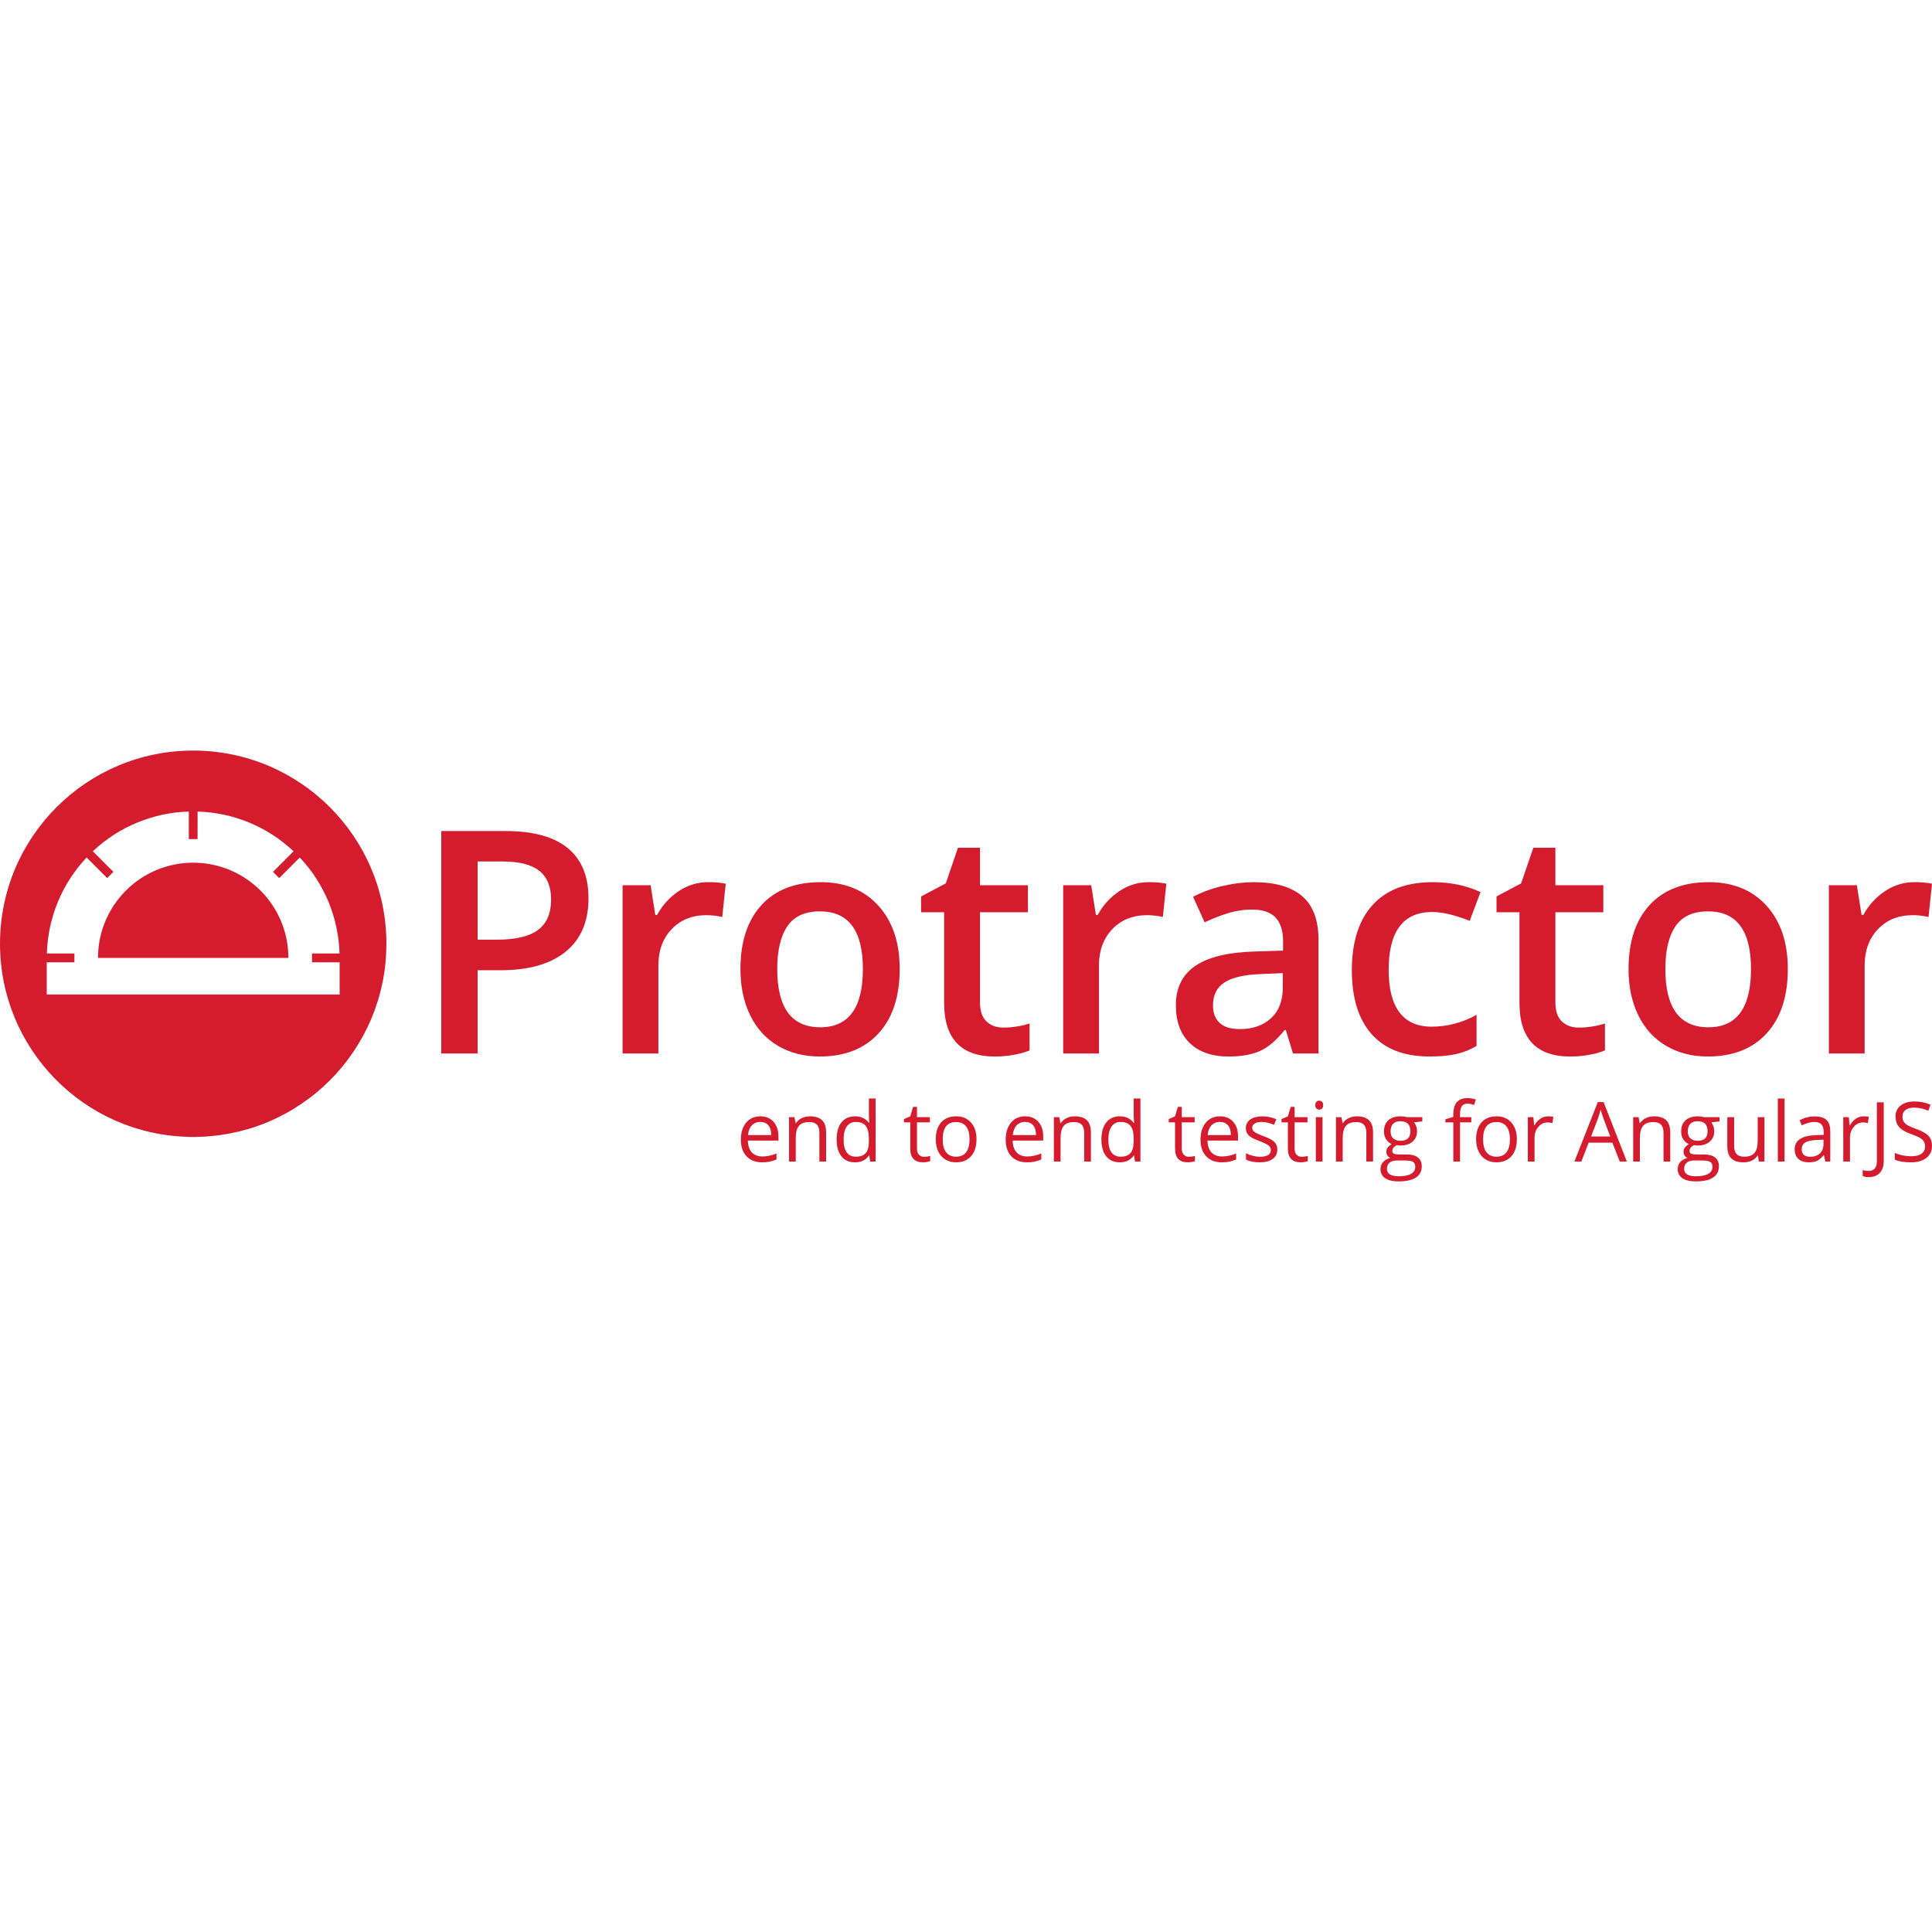
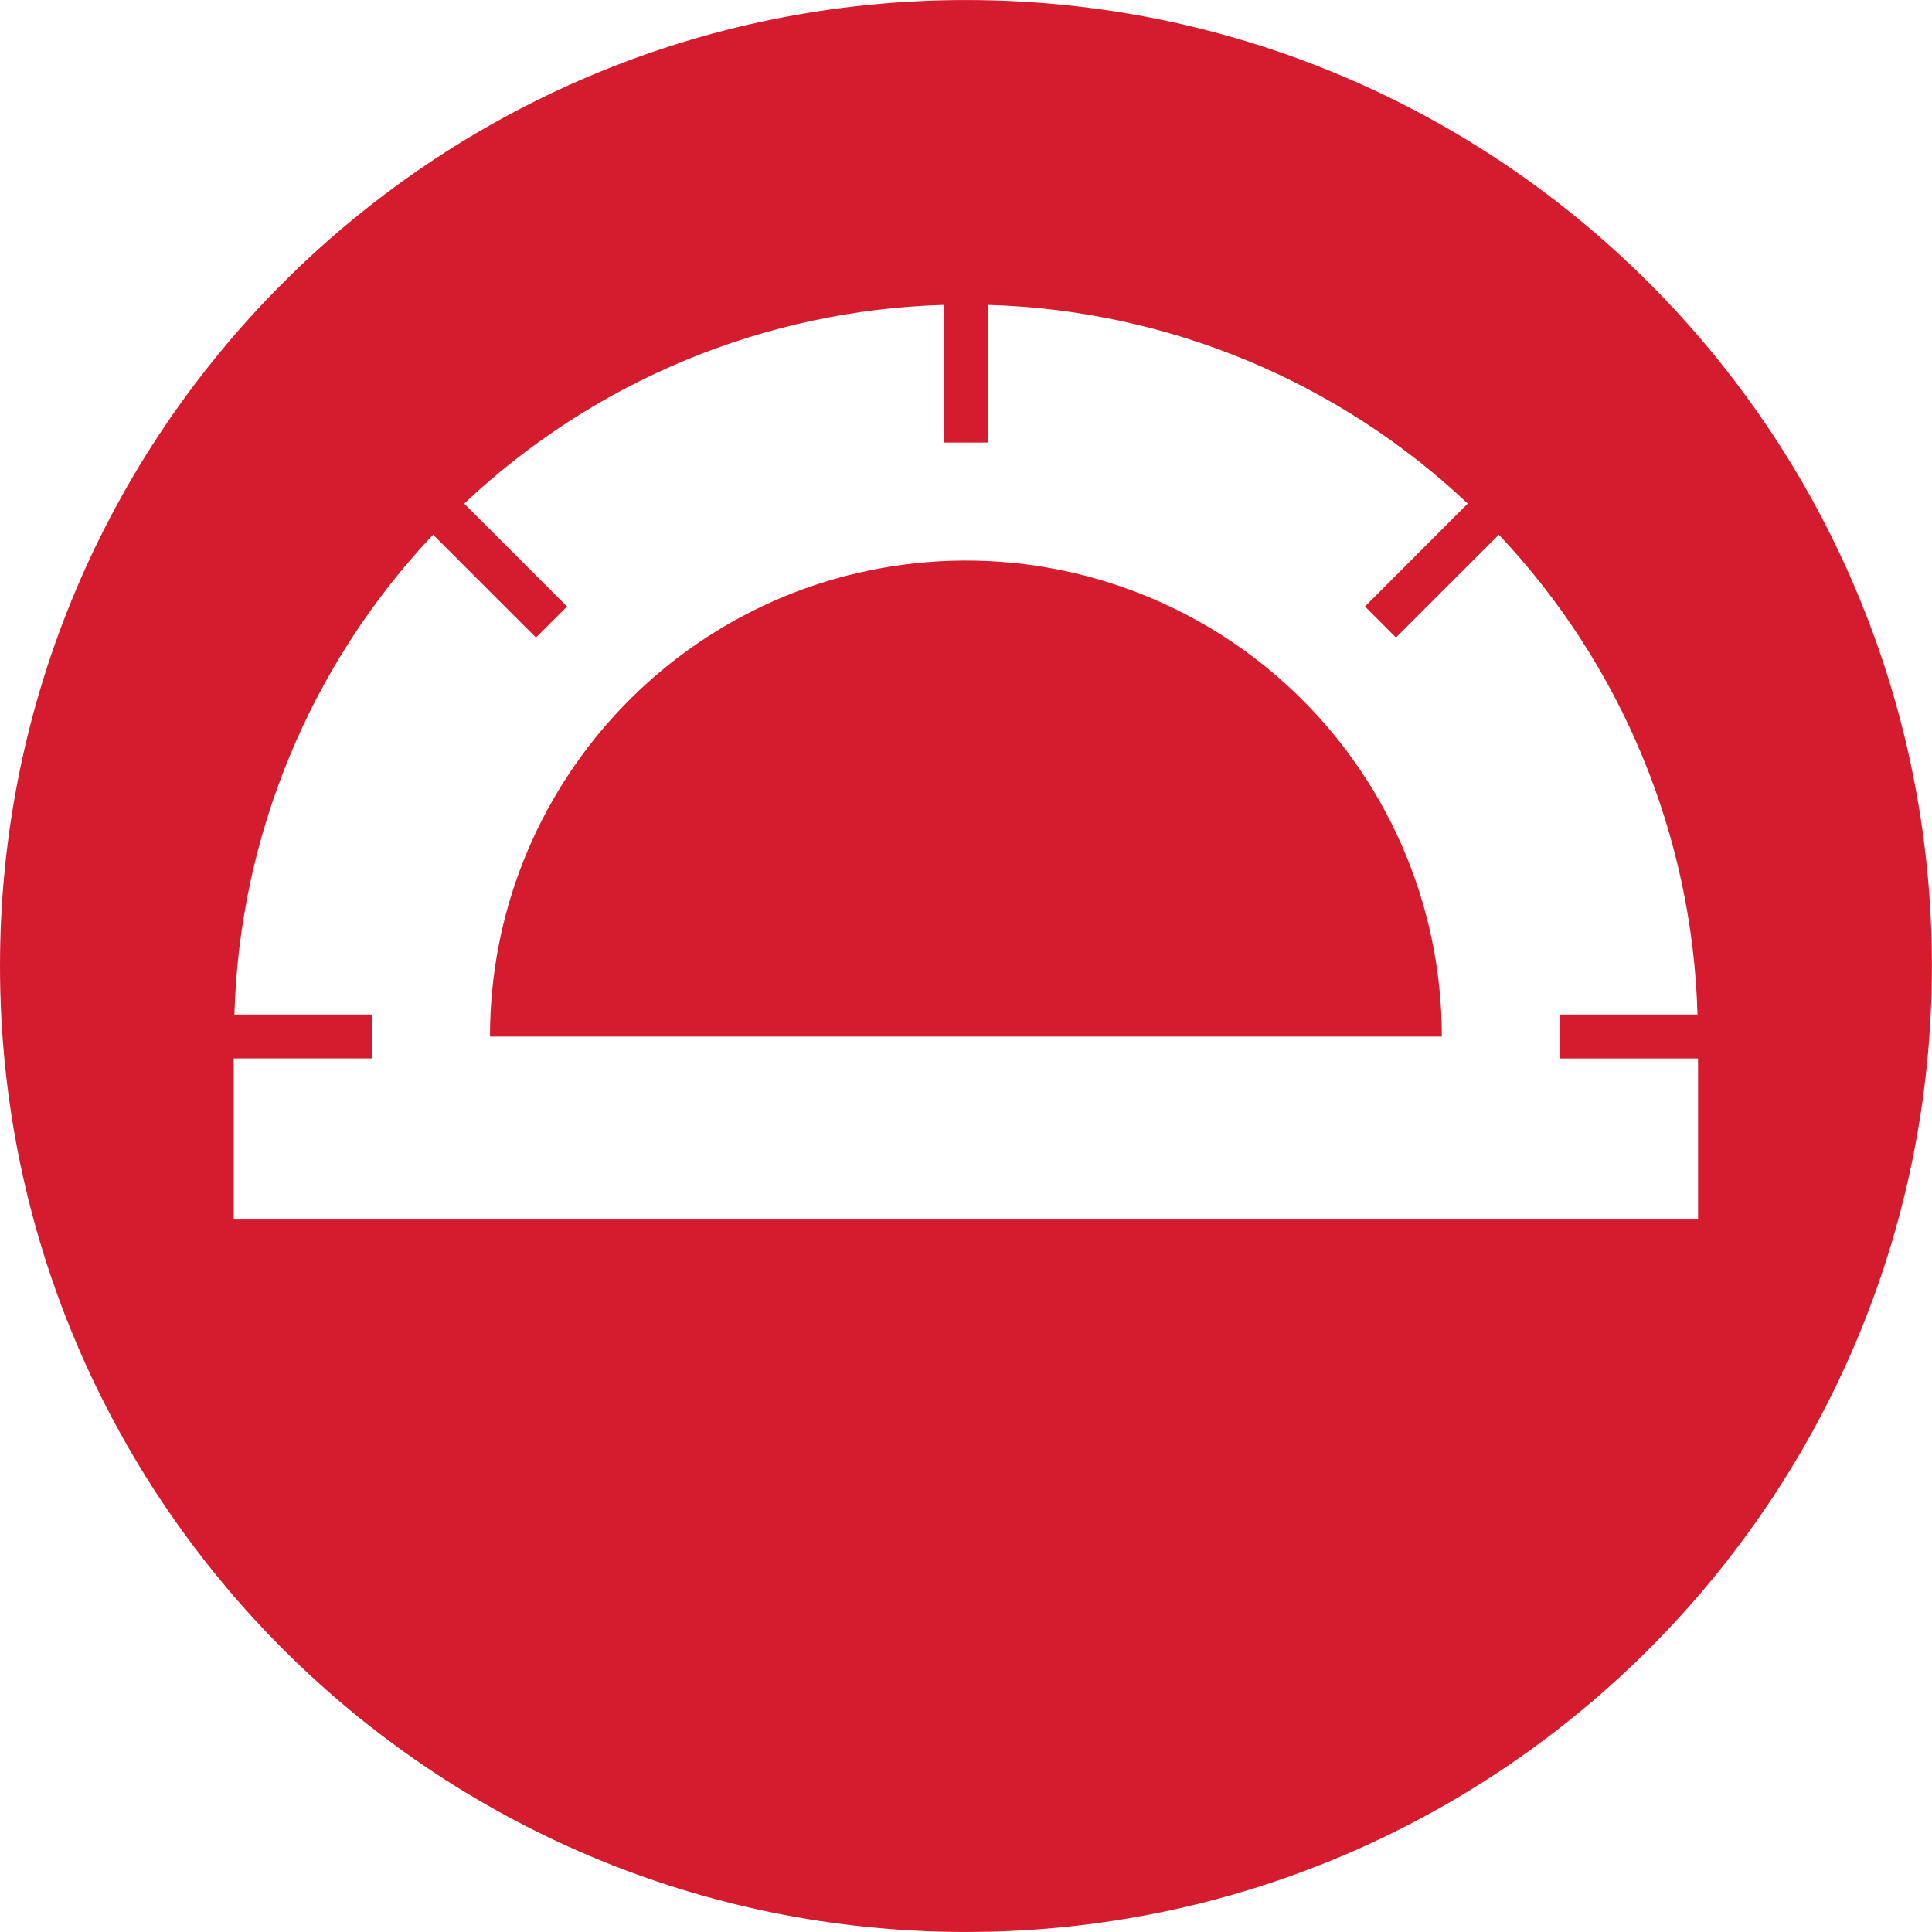
<svg xmlns="http://www.w3.org/2000/svg" viewBox="0 0 128 128">
-   <path fill="#d51c2f" d="M12.8 49.727c-7.07 0-12.8 5.73-12.8 12.8 0 6.977 5.581 12.646 12.523 12.793l.004.004a12.914 12.914 0 0 0 3.816-.496c.087-.025.175-.047.26-.074l.004-.002c.2-.062.396-.128.59-.2l.004-.001c.195-.072.388-.146.578-.227l.004-.002c.19-.08.377-.164.563-.254l.004-.002c.184-.089.367-.183.546-.28l.006-.003c.18-.097.356-.199.53-.304l.006-.004.037-.024c.336-.206.663-.427.978-.662l.006-.004c.162-.12.32-.247.477-.375l.007-.006c.156-.128.308-.26.457-.396l.006-.006a12.902 12.902 0 0 0 .864-.861l.005-.006c.136-.15.267-.302.395-.457l.008-.008c.128-.155.252-.315.373-.477.084-.112.164-.227.244-.341.037-.054.077-.105.113-.159l.006-.01c.014-.02.025-.041.04-.062.211-.318.411-.645.595-.982l.006-.01c.096-.178.189-.359.277-.541l.006-.012c.088-.183.172-.367.252-.555l.004-.011c.03-.07.055-.14.084-.211.048-.119.096-.237.14-.358a12.733 12.733 0 0 0 .375-1.2l.004-.014c.016-.06.027-.122.041-.182.035-.146.072-.29.102-.438.041-.203.08-.408.111-.615l.002-.015c.032-.207.059-.414.08-.623l.002-.018a12.917 12.917 0 0 0 .06-1.137c.001-.05.005-.101.005-.152v-.02c0-7.07-5.73-12.8-12.8-12.8zm-.29 4.04v1.825h.58l.002-1.824a9.656 9.656 0 0 1 6.357 2.632l-1.361 1.364.41.412 1.363-1.364a9.663 9.663 0 0 1 2.633 6.36H20.67v.582h1.832v2.135H3.098v-2.135H4.93v-.582H3.105a9.665 9.665 0 0 1 2.633-6.36l1.364 1.364.412-.412L6.15 56.4a9.663 9.663 0 0 1 6.36-2.632zm16.726 1.292v14.736h2.409V64.28h1.53c1.862 0 3.296-.41 4.304-1.23 1.008-.82 1.511-1.999 1.511-3.537 0-1.465-.458-2.572-1.375-3.325-.917-.752-2.296-1.13-4.136-1.13h-4.243zm34.23 1.109-.806 2.36-1.633.865v1.048h1.524v6.006c0 2.365 1.121 3.55 3.365 3.55.443 0 .872-.041 1.285-.118.413-.078.75-.173 1.012-.287v-1.783a5.747 5.747 0 0 1-1.733.271c-.463 0-.837-.136-1.123-.408-.285-.273-.43-.693-.43-1.264v-5.967h3.175v-1.793h-3.174v-2.48h-1.461zm38.12 0-.807 2.36-1.63.865v1.048h1.52v6.006c0 2.365 1.122 3.55 3.366 3.55.443 0 .872-.041 1.285-.118a4.815 4.815 0 0 0 1.014-.287v-1.783a5.76 5.76 0 0 1-1.734.271c-.464 0-.838-.136-1.123-.408-.286-.273-.428-.693-.428-1.264v-5.967h3.174v-1.793h-3.174v-2.48h-1.463zm-69.941.908h1.671c1.095 0 1.902.207 2.42.623.517.417.776 1.049.776 1.895 0 .914-.29 1.587-.867 2.017-.578.43-1.485.645-2.721.645h-1.28v-5.18zm-18.844.08a6.306 6.306 0 0 0-6.307 6.307h12.611a6.305 6.305 0 0 0-6.304-6.307zm34.101 1.29c-.685 0-1.325.195-1.92.585a4.412 4.412 0 0 0-1.445 1.582h-.123l-.31-1.965h-1.856v11.147h2.37v-5.826c0-.988.292-1.79.88-2.408.588-.618 1.356-.928 2.303-.928.362 0 .712.04 1.049.12l.232-2.206a5.68 5.68 0 0 0-1.18-.102zm7.465 0c-1.686 0-2.995.508-3.922 1.523-.926 1.014-1.388 2.425-1.388 4.232 0 1.163.214 2.183.644 3.063.43.88 1.044 1.555 1.844 2.025s1.72.707 2.762.707c1.666 0 2.964-.511 3.898-1.533.934-1.021 1.402-2.441 1.402-4.262 0-1.76-.47-3.16-1.412-4.197-.94-1.038-2.215-1.559-3.828-1.559zm21.727 0c-.686 0-1.326.195-1.92.585a4.408 4.408 0 0 0-1.445 1.582h-.122l-.312-1.965h-1.856v11.147h2.37v-5.826c0-.988.294-1.79.882-2.408.588-.618 1.356-.928 2.303-.928.363 0 .71.04 1.047.12l.232-2.206a5.68 5.68 0 0 0-1.18-.102zm6.969 0c-.638 0-1.317.082-2.036.247a8.226 8.226 0 0 0-1.984.721l.766 1.691c.484-.227.987-.425 1.511-.593a5.342 5.342 0 0 1 1.643-.25c.698 0 1.214.175 1.547.527.333.353.498.885.498 1.598v.593l-1.924.061c-1.748.054-3.047.373-3.9.957-.854.584-1.28 1.452-1.28 2.602 0 1.081.307 1.917.922 2.507.615.592 1.47.89 2.565.89.853 0 1.552-.125 2.095-.37.544-.245 1.085-.706 1.623-1.385h.08l.475 1.553h1.691v-7.51c0-1.323-.359-2.294-1.082-2.912-.721-.618-1.793-.928-3.21-.928zm11.851 0c-1.733 0-3.057.503-3.975 1.511-.916 1.008-1.375 2.45-1.375 4.324 0 1.841.438 3.254 1.315 4.239.877.984 2.157 1.476 3.844 1.476.685 0 1.27-.054 1.75-.162.48-.108.93-.286 1.353-.535v-2.065a6.051 6.051 0 0 1-2.992.786c-.927 0-1.63-.314-2.111-.942-.48-.628-.721-1.566-.721-2.816 0-2.56.964-3.84 2.893-3.84.651 0 1.477.194 2.478.584l.717-1.904c-.941-.437-2-.657-3.176-.657zm18.293 0c-1.687 0-2.994.508-3.922 1.523-.927 1.014-1.39 2.425-1.39 4.232 0 1.163.216 2.183.646 3.063.43.88 1.044 1.555 1.844 2.025s1.72.707 2.761.707c1.666 0 2.965-.511 3.899-1.533.934-1.021 1.402-2.441 1.402-4.262 0-1.76-.471-3.16-1.412-4.197-.94-1.038-2.216-1.559-3.828-1.559zm13.613 0c-.685 0-1.325.195-1.92.585a4.416 4.416 0 0 0-1.445 1.582h-.121l-.313-1.965h-1.853v11.147h2.37v-5.826c0-.988.292-1.79.88-2.408.587-.618 1.355-.928 2.303-.928.363 0 .713.04 1.049.12l.23-2.206a5.68 5.68 0 0 0-1.18-.102zM54.326 60.38c1.895 0 2.842 1.273 2.842 3.82 0 2.573-.942 3.86-2.822 3.86-1.902 0-2.852-1.287-2.852-3.86 0-1.23.223-2.174.67-2.832.447-.659 1.168-.988 2.162-.988zm58.84 0c1.894 0 2.842 1.273 2.842 3.82 0 2.573-.941 3.86-2.822 3.86-1.902 0-2.852-1.287-2.852-3.86 0-1.23.223-2.174.67-2.832.447-.659 1.167-.988 2.162-.988zm-28.178 4.092v.966c0 .866-.26 1.542-.781 2.022-.52.48-1.21.72-2.07.72-.592 0-1.036-.135-1.33-.408-.296-.272-.444-.656-.444-1.154 0-.685.253-1.195.76-1.527.507-.333 1.319-.519 2.434-.559l1.431-.06zm12.242 8.279c-.63 0-.945.36-.945 1.082v.164l-.525.16v.203h.525v2.594h.445V74.36h.749v-.345h-.749v-.192c0-.246.04-.425.122-.537.08-.112.203-.168.37-.168.122 0 .27.029.442.084l.113-.357a1.944 1.944 0 0 0-.547-.094zm-39.662.03v1.195l.012.207.018.21h-.035c-.213-.29-.518-.433-.917-.433-.382 0-.681.134-.896.402-.215.269-.32.645-.32 1.13 0 .483.105.858.318 1.12.214.264.514.395.898.395.41 0 .716-.15.922-.45h.024l.06.397h.362V72.78h-.446zm17.543 0v1.195l.012.207.018.21h-.036c-.212-.29-.517-.433-.916-.433-.383 0-.682.134-.896.402-.215.269-.322.645-.322 1.13 0 .483.109.858.322 1.12.214.264.512.395.896.395.41 0 .717-.15.922-.45h.026l.058.397h.362V72.78h-.446zm42.676 0v4.173h.445V72.78h-.445zm-30.385.14a.263.263 0 0 0-.187.072c-.05.048-.076.123-.076.225 0 .1.026.173.076.222.05.05.112.075.187.075a.26.26 0 0 0 .186-.075c.052-.049.076-.122.076-.222s-.024-.175-.076-.223a.266.266 0 0 0-.186-.074zm39.424.055c-.374 0-.675.088-.902.267a.874.874 0 0 0-.34.723c0 .287.078.52.234.699.157.178.417.334.782.465.26.093.456.175.584.248a.766.766 0 0 1 .273.24.616.616 0 0 1 .082.334.57.57 0 0 1-.23.483c-.154.115-.384.171-.688.171a2.827 2.827 0 0 1-1.088-.219v.44c.25.12.607.18 1.072.18.43 0 .77-.096 1.02-.29.25-.192.375-.463.375-.808 0-.268-.076-.486-.23-.654-.155-.168-.44-.325-.85-.47a3.171 3.171 0 0 1-.545-.241.715.715 0 0 1-.256-.24.663.663 0 0 1-.074-.334c0-.184.069-.328.205-.432.136-.104.323-.154.564-.154.306 0 .622.067.946.203l.14-.397a2.65 2.65 0 0 0-1.074-.214zm-20.967.04-1.55 3.938h.46l.483-1.248h1.572l.489 1.248h.47l-1.54-3.937h-.384zm18.487.016v3.922c0 .202-.045.356-.137.463-.092.107-.228.16-.404.16-.138 0-.27-.017-.397-.053v.39a.898.898 0 0 0 .397.071c.321 0 .568-.094.74-.28.172-.188.258-.45.258-.79v-3.883h-.457zm-63.852.299-.187.629-.42.184v.216h.42v1.748c0 .6.283.899.851.899.076 0 .161-.009.254-.024a.821.821 0 0 0 .215-.058v-.34a1.499 1.499 0 0 1-.402.055.44.44 0 0 1-.346-.143c-.085-.095-.127-.231-.127-.408V74.36h.853v-.345h-.853v-.684h-.258zm17.543 0-.187.629-.42.184v.216h.42v1.748c0 .6.284.899.853.899.075 0 .16-.009.254-.024a.794.794 0 0 0 .213-.058v-.34a1.491 1.491 0 0 1-.402.055.441.441 0 0 1-.346-.143c-.084-.095-.127-.231-.127-.408V74.36h.853v-.345h-.853v-.684h-.258zm7.477 0-.188.629-.422.184v.216h.422v1.748c0 .6.285.899.854.899.074 0 .159-.009.252-.024a.799.799 0 0 0 .213-.058v-.34a1.453 1.453 0 0 1-.403.055.441.441 0 0 1-.346-.143c-.084-.095-.126-.231-.126-.408V74.36h.853v-.345h-.853v-.684h-.256zm20.53.184c.064.223.123.413.183.566l.455 1.215h-1.268l.461-1.215c.073-.206.13-.395.17-.566zm-55.669.445c-.393 0-.707.14-.94.418-.233.28-.35.655-.35 1.129 0 .47.127.838.378 1.103s.594.397 1.03.397c.198 0 .365-.016.505-.045.14-.03.292-.078.45-.147v-.396c-.31.132-.624.2-.94.2-.3 0-.533-.092-.7-.27-.164-.18-.252-.44-.261-.786h2.025v-.28c0-.398-.107-.718-.322-.96-.214-.242-.507-.363-.875-.363zm3.291 0c-.202 0-.387.04-.55.12a.91.91 0 0 0-.384.335h-.021l-.074-.4h-.36v2.94h.444v-1.544c0-.382.072-.658.215-.824.142-.166.368-.248.675-.248.233 0 .405.06.514.178.108.117.162.296.162.535v1.902h.445v-1.92c0-.375-.088-.648-.267-.818-.179-.171-.445-.256-.799-.256zm9.686 0c-.426 0-.757.133-.997.4-.239.268-.359.642-.359 1.121 0 .31.054.579.164.809.111.231.269.408.473.531.204.124.438.186.701.186.425 0 .758-.135 1-.404.241-.27.361-.642.361-1.122 0-.466-.12-.837-.363-1.11-.242-.274-.57-.411-.98-.411zm4.568 0c-.394 0-.709.14-.941.418-.233.28-.35.655-.35 1.129 0 .47.126.838.377 1.103s.594.397 1.03.397c.197 0 .366-.016.507-.045.14-.03.288-.078.445-.147v-.396c-.309.132-.62.2-.937.2-.3 0-.534-.092-.7-.27-.165-.18-.252-.44-.261-.786h2.025v-.28c0-.398-.107-.718-.322-.96-.215-.242-.505-.363-.873-.363zm3.289 0c-.202 0-.387.04-.55.12a.91.91 0 0 0-.384.335h-.021l-.072-.4h-.362v2.94h.446v-1.544c0-.382.07-.658.213-.824.142-.166.368-.248.675-.248.233 0 .403.06.512.178.11.117.164.296.164.535v1.902h.445v-1.92c0-.375-.088-.648-.267-.818-.18-.171-.445-.256-.799-.256zm9.62 0c-.394 0-.707.14-.94.418-.234.28-.352.655-.352 1.129 0 .47.127.838.379 1.103.25.265.593.397 1.027.397.199 0 .368-.016.508-.045.141-.03.29-.078.447-.147v-.396c-.309.132-.622.2-.939.2-.3 0-.532-.092-.697-.27-.165-.18-.253-.44-.262-.786h2.023v-.28c0-.398-.105-.718-.32-.96-.214-.242-.507-.363-.875-.363zm2.806 0c-.34 0-.606.07-.801.209a.659.659 0 0 0-.293.566c0 .135.028.25.084.346a.793.793 0 0 0 .258.258c.115.076.308.166.582.267.288.112.483.206.582.288.1.081.148.18.148.294a.368.368 0 0 1-.187.34c-.125.074-.304.112-.537.112a2.197 2.197 0 0 1-.922-.232v.413c.218.124.522.186.912.186.369 0 .654-.075.857-.223.204-.148.307-.358.307-.633a.68.68 0 0 0-.186-.486c-.122-.129-.356-.256-.705-.383a4.141 4.141 0 0 1-.515-.219.593.593 0 0 1-.196-.156.333.333 0 0 1-.06-.201c0-.116.054-.208.162-.273.107-.067.266-.1.477-.1.24 0 .508.062.802.184l.159-.364a2.346 2.346 0 0 0-.928-.193zm6.265 0c-.201 0-.384.04-.548.12a.917.917 0 0 0-.385.335h-.022l-.072-.4h-.361v2.94h.445v-1.544c0-.382.072-.658.215-.824.143-.166.368-.248.676-.248.232 0 .403.06.511.178.11.117.164.296.164.535v1.902h.446v-1.92c0-.375-.091-.648-.27-.818-.179-.171-.444-.256-.799-.256zm2.9 0c-.353 0-.627.087-.82.262-.193.174-.289.422-.289.744 0 .193.048.365.143.515.096.15.22.256.371.319a.89.89 0 0 0-.27.232.47.47 0 0 0-.085.281c0 .095.025.179.076.25a.466.466 0 0 0 .19.159.876.876 0 0 0-.483.265.685.685 0 0 0-.172.465c0 .262.104.463.312.606.208.142.505.214.89.214.5 0 .88-.085 1.142-.255.26-.171.39-.42.39-.745 0-.255-.085-.451-.256-.585-.17-.134-.414-.202-.732-.202h-.521c-.16 0-.275-.018-.34-.056a.19.19 0 0 1-.1-.178c0-.152.095-.278.285-.379.077.015.159.022.246.022.344 0 .614-.087.81-.258.198-.172.296-.402.296-.69a.946.946 0 0 0-.194-.586l.543-.066v-.28h-1.015a1.49 1.49 0 0 0-.416-.054zm6.354 0c-.426 0-.759.133-.998.4-.24.268-.361.642-.361 1.121 0 .31.057.579.168.809.11.231.267.408.47.531.205.124.44.186.702.186.426 0 .758-.135 1-.404.24-.27.361-.642.361-1.122 0-.466-.12-.837-.363-1.11-.243-.274-.568-.411-.979-.411zm3.409 0a.887.887 0 0 0-.506.156 1.29 1.29 0 0 0-.395.442h-.021l-.051-.543h-.367v2.94h.445v-1.579c0-.288.085-.527.254-.72a.784.784 0 0 1 .61-.292c.092 0 .2.014.322.041l.06-.414a1.71 1.71 0 0 0-.35-.031h-.001zm7.027 0c-.202 0-.385.04-.549.12a.915.915 0 0 0-.385.335h-.021l-.073-.4h-.36v2.94h.444v-1.544c0-.382.072-.658.215-.824.143-.166.368-.248.676-.248.233 0 .403.06.512.178.11.117.164.296.164.535v1.902h.445v-1.92c0-.375-.089-.648-.267-.818-.18-.171-.447-.256-.801-.256zm2.9 0c-.353 0-.625.087-.818.262-.194.174-.291.422-.291.744 0 .193.047.365.142.515.096.15.222.256.373.319a.905.905 0 0 0-.271.232.47.47 0 0 0-.086.281c0 .095.025.179.076.25a.466.466 0 0 0 .19.159.88.88 0 0 0-.483.265.687.687 0 0 0-.172.465c0 .262.105.463.313.606.208.142.505.214.889.214.5 0 .881-.085 1.142-.255.26-.171.39-.42.39-.745 0-.255-.084-.451-.255-.585-.17-.134-.414-.202-.733-.202h-.52c-.16 0-.275-.018-.34-.056a.191.191 0 0 1-.1-.178c0-.152.094-.278.285-.379.076.015.158.022.246.022.343 0 .614-.087.81-.258.197-.172.295-.402.295-.69a.938.938 0 0 0-.193-.586l.545-.066v-.28h-1.018a1.486 1.486 0 0 0-.416-.054zm10.97 0a.888.888 0 0 0-.505.156c-.154.104-.285.25-.394.442h-.022l-.05-.543h-.368v2.94h.445v-1.579c0-.288.085-.527.254-.72a.785.785 0 0 1 .61-.292c.093 0 .2.014.322.041l.062-.414a1.758 1.758 0 0 0-.353-.031zm-3.233.006a2.087 2.087 0 0 0-.994.252l.136.34c.31-.15.585-.225.83-.225.219 0 .378.055.477.164.1.11.15.28.15.512v.181l-.5.016c-.95.029-1.424.34-1.424.934 0 .277.083.492.248.642.166.15.393.225.684.225.218 0 .4-.033.547-.098.145-.066.29-.191.437-.375h.024l.088.42h.33v-2.008c0-.343-.085-.592-.254-.748-.17-.155-.428-.232-.78-.232zm-33.05.049v2.94h.444v-2.94h-.443zm27.262 0v1.921c0 .374.09.646.268.815.178.17.446.256.803.256.207 0 .392-.038.554-.115a.881.881 0 0 0 .377-.334h.026l.064.396h.367v-2.94h-.445v1.544c0 .38-.07.655-.213.824-.142.168-.366.252-.674.252-.232 0-.404-.06-.513-.178-.11-.118-.162-.296-.162-.535v-1.906h-.452zm-21.658.27c.44 0 .66.22.66.661 0 .422-.215.633-.65.633-.207 0-.37-.052-.486-.158-.117-.105-.174-.262-.174-.467 0-.222.056-.389.168-.502.112-.113.273-.168.482-.168zm19.692 0c.44 0 .658.22.658.661 0 .422-.215.633-.65.633-.207 0-.37-.052-.487-.158-.116-.105-.174-.262-.174-.467 0-.222.058-.389.17-.502.113-.113.273-.168.483-.168zm-62.102.048c.233 0 .41.073.535.223.125.15.19.365.19.646h-1.537c.025-.272.107-.484.248-.639a.729.729 0 0 1 .564-.23zm6.326 0c.304 0 .526.087.664.266.139.178.207.476.207.892v.094c0 .368-.067.635-.205.8-.137.166-.357.249-.66.249-.267 0-.47-.096-.607-.287-.138-.192-.205-.475-.205-.85 0-.37.068-.657.207-.86a.683.683 0 0 1 .6-.304zm11.217 0c.232 0 .412.073.537.223.125.15.188.365.188.646h-1.537c.024-.272.107-.484.248-.639a.728.728 0 0 1 .564-.23zm6.326 0c.304 0 .526.087.664.266.139.178.207.476.207.892v.094c0 .368-.068.635-.205.8-.137.166-.356.249-.66.249-.267 0-.47-.096-.607-.287-.137-.192-.207-.475-.207-.85 0-.37.07-.657.209-.86a.683.683 0 0 1 .6-.304zm6.582 0c.233 0 .412.073.537.223.125.15.188.365.188.646H80.01c.025-.272.107-.484.248-.639a.728.728 0 0 1 .564-.23zm-17.484.006c.295 0 .518.097.67.29.15.195.226.48.226.852 0 .378-.076.663-.226.86-.152.195-.372.293-.664.293-.292 0-.512-.098-.662-.295-.15-.197-.225-.482-.225-.858 0-.379.073-.666.22-.857.15-.191.37-.285.66-.285zm35.8 0c.296 0 .52.097.67.29.152.195.227.48.227.852 0 .378-.075.663-.226.86-.152.195-.373.293-.664.293-.291 0-.512-.098-.663-.295-.15-.197-.224-.482-.224-.858 0-.379.074-.666.222-.857.149-.191.367-.285.659-.285zm21.676 1.168v.265c0 .274-.08.487-.238.64-.158.15-.375.228-.652.228-.176 0-.313-.043-.41-.127-.098-.084-.145-.206-.145-.368 0-.205.078-.358.235-.455.156-.097.411-.151.765-.164l.445-.02zm-28.283 1.379h.533c.272 0 .457.031.555.093.098.062.147.172.147.33 0 .192-.09.344-.27.456-.18.111-.455.166-.828.166-.25 0-.444-.04-.578-.121a.402.402 0 0 1-.201-.364c0-.18.057-.32.17-.416.112-.096.27-.144.472-.144zm19.69 0h.533c.271 0 .456.031.555.093.098.062.146.172.146.33a.512.512 0 0 1-.267.456c-.18.111-.457.166-.83.166-.251 0-.442-.04-.577-.121a.402.402 0 0 1-.2-.364c0-.18.055-.32.167-.416.113-.096.27-.144.473-.144z" />
+   <path fill="#d51c2f" d="M63.998.002C28.649.002 0 28.652 0 64s28.65 63.998 63.998 63.998c35.347 0 63.993-28.654 63.996-64C127.994 28.65 99.346.002 63.998.002zm-1.455 20.2v9.12h2.91v-9.12A48.288 48.288 0 0 1 97.24 33.364l-6.808 6.817 2.054 2.058 6.815-6.814a48.303 48.303 0 0 1 13.164 31.789h-9.12v2.914h9.155v10.67H15.484V70.125h9.164v-2.91H15.53a48.313 48.313 0 0 1 13.164-31.79l6.815 6.815 2.06-2.058-6.814-6.817a48.298 48.298 0 0 1 31.789-13.164zm-1.152 17.044a31.531 31.531 0 0 0-28.928 31.43h63.063a31.531 31.531 0 0 0-34.135-31.43z" />
</svg>
